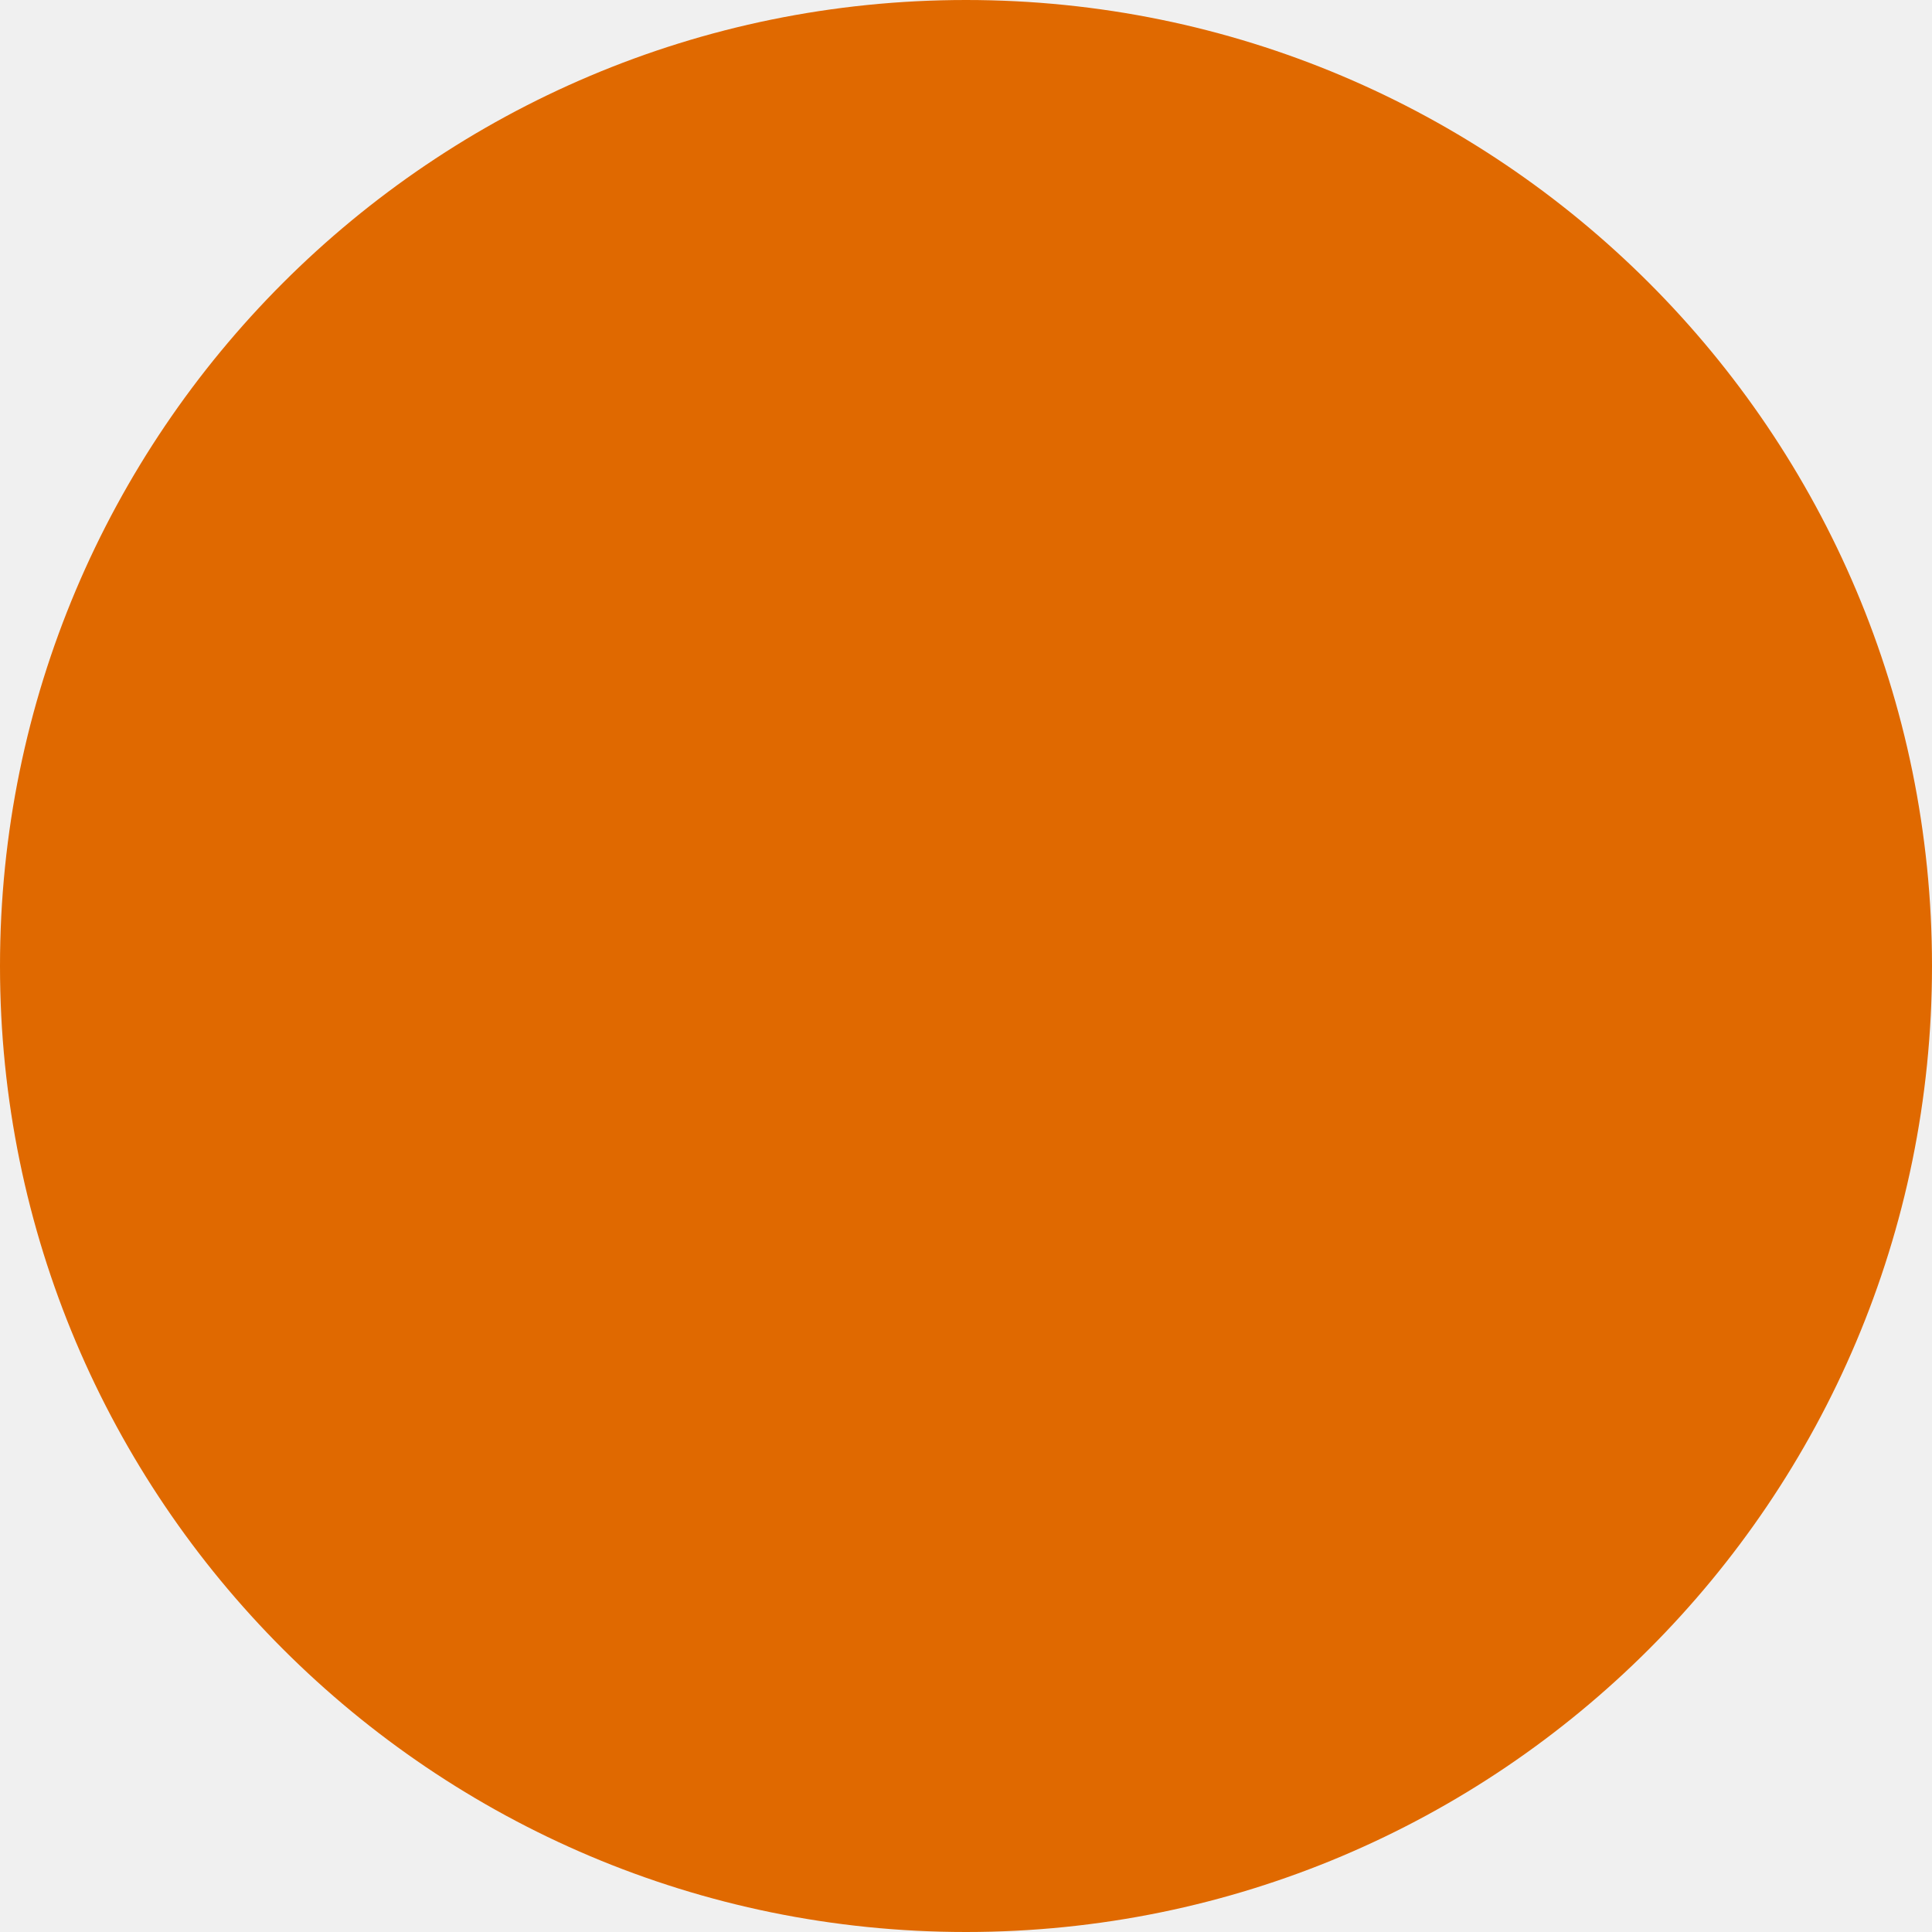
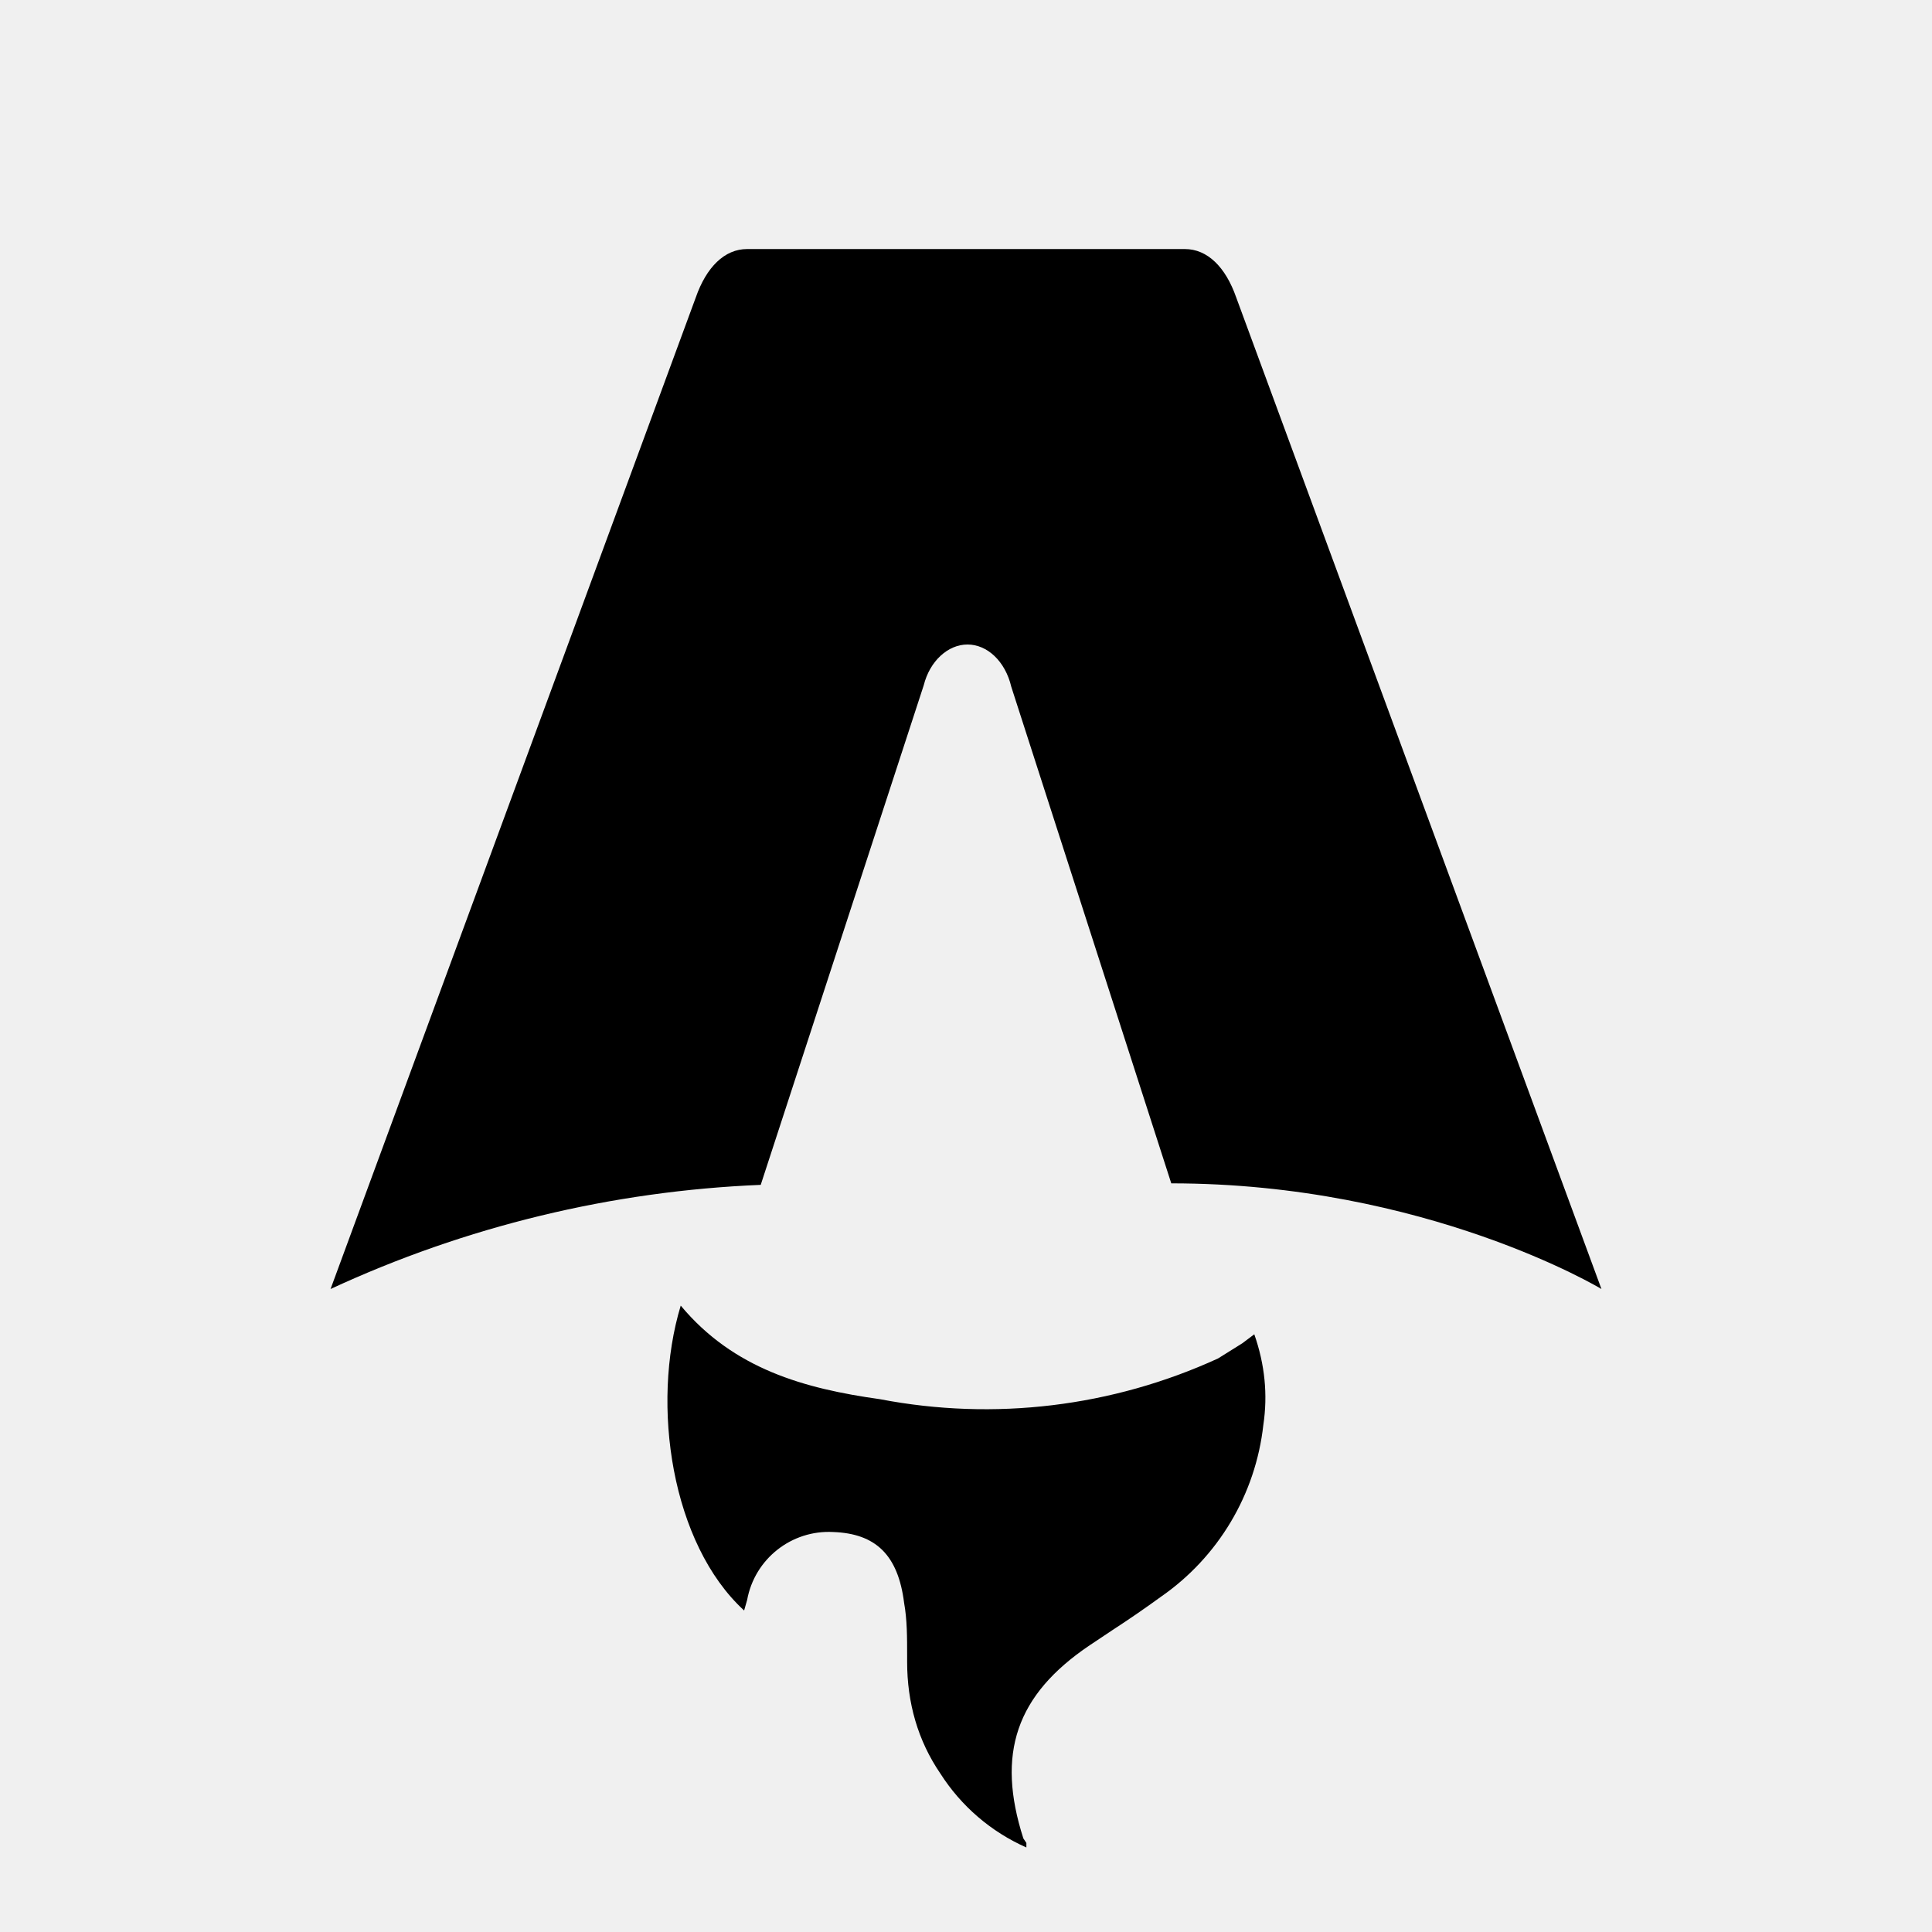
- <svg xmlns="http://www.w3.org/2000/svg" width="100" height="100" viewBox="0 0 100 100" fill="none">
-   <circle cx="50" cy="50" r="50" fill="#E06900" />
+ <svg xmlns="http://www.w3.org/2000/svg" fill="none" viewBox="0 0 128 128">
+   <path d="M50.4 78.5a75.1 75.1 0 0 0-28.5 6.9l24.2-65.7c.7-2 1.9-3.2 3.4-3.2h29c1.5 0 2.7 1.2 3.4 3.2l24.2 65.7s-11.6-7-28.5-7L67 45.5c-.4-1.7-1.6-2.8-2.9-2.8-1.3 0-2.5 1.1-2.9 2.7L50.4 78.5Zm-1.1 28.2Zm-4.2-20.2c-2 6.6-.6 15.8 4.2 20.2a17.5 17.5 0 0 1 .2-.7 5.5 5.5 0 0 1 5.7-4.5c2.8.1 4.3 1.5 4.7 4.7.2 1.1.2 2.3.2 3.5v.4c0 2.7.7 5.2 2.2 7.4a13 13 0 0 0 5.7 4.9v-.3l-.2-.3c-1.8-5.6-.5-9.5 4.4-12.8l1.5-1a73 73 0 0 0 3.2-2.2 16 16 0 0 0 6.8-11.4c.3-2 .1-4-.6-6l-.8.6-1.6 1a37 37 0 0 1-22.4 2.7c-5-.7-9.7-2-13.2-6.2Z" />
+   <style>
+         path { fill: #000; }
+         @media (prefers-color-scheme: dark) {
+             path { fill: #FFF; }
+         }
+     </style>
</svg>
